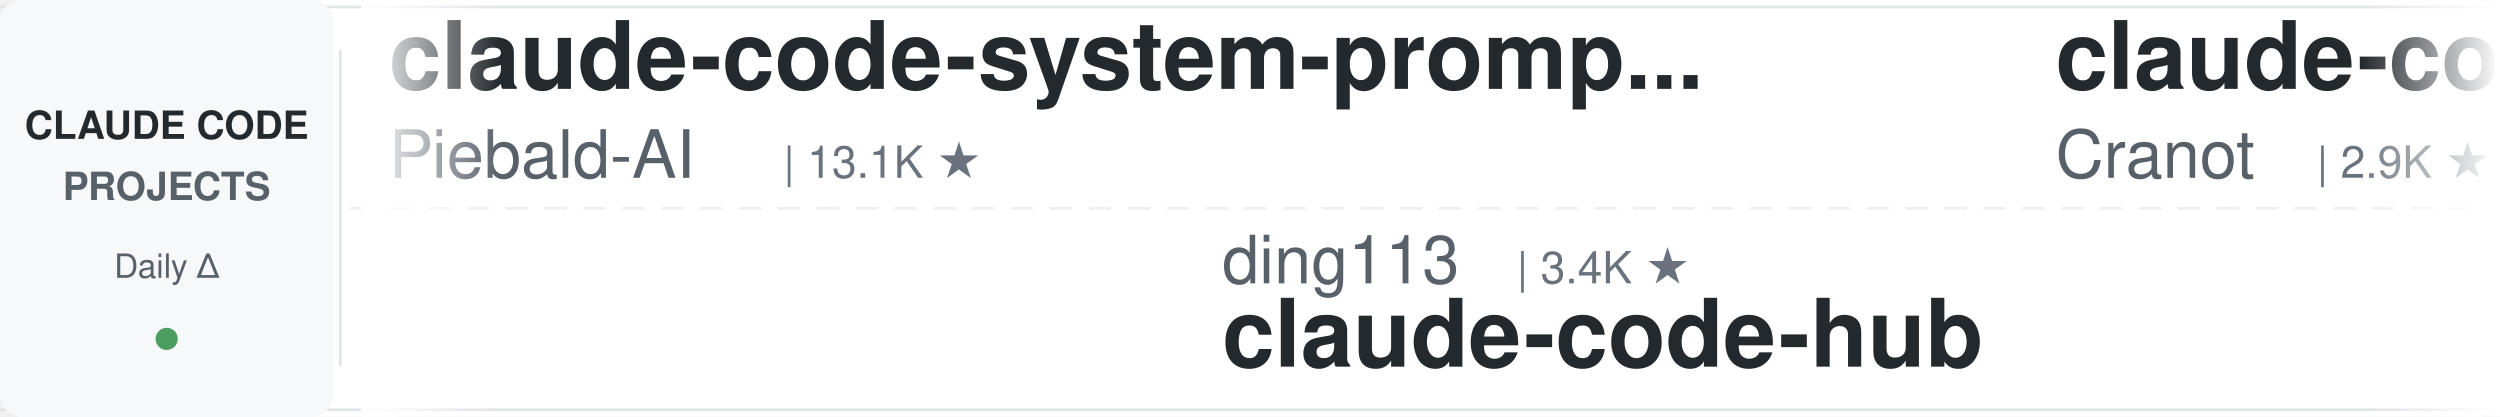
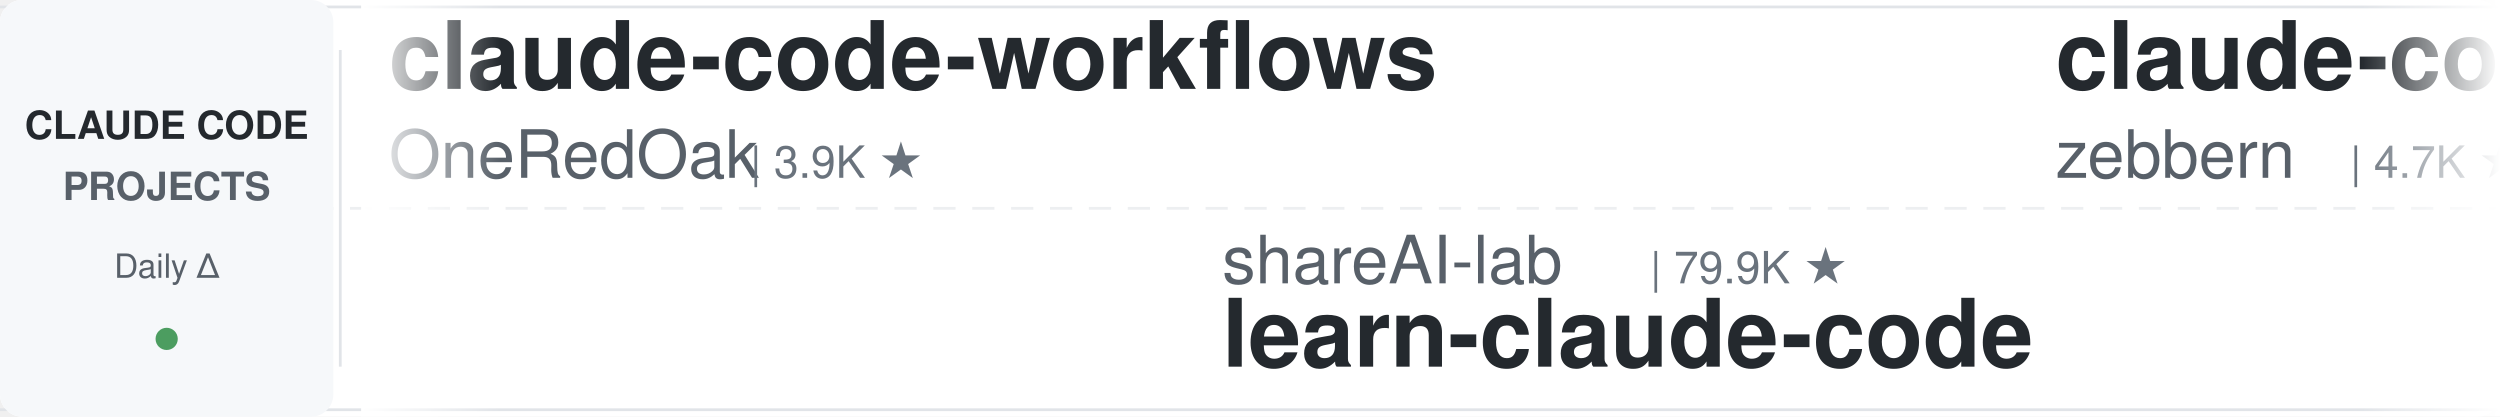
<svg xmlns="http://www.w3.org/2000/svg" width="900" height="150">
  <defs>
    <linearGradient id="leftFade" x1="0%" y1="0%" x2="100%" y2="0%">
      <stop offset="0%" style="stop-color:#ffffff;stop-opacity:1" />
      <stop offset="100%" style="stop-color:#ffffff;stop-opacity:0" />
    </linearGradient>
    <linearGradient id="rightFade" x1="0%" y1="0%" x2="100%" y2="0%">
      <stop offset="0%" style="stop-color:#ffffff;stop-opacity:0" />
      <stop offset="100%" style="stop-color:#ffffff;stop-opacity:1" />
    </linearGradient>
  </defs>
  <rect width="900" height="150" fill="#ffffff" rx="8" />
  <rect x="0" y="2" width="900" height="1" fill="#e1e4e8" />
  <rect x="0" y="147" width="900" height="1" fill="#e1e4e8" />
  <line x1="0" y1="75" x2="900" y2="75" stroke="#e1e4e8" stroke-width="1" stroke-dasharray="8 6" opacity="0.6" />
  <rect x="0" y="0" width="120" height="150" fill="#f6f8fa" rx="8" />
  <text x="60" y="50" font-family="-apple-system, BlinkMacSystemFont, 'Segoe UI', Helvetica, Arial, sans-serif" font-size="14" font-weight="600" fill="#24292e" text-anchor="middle">CLAUDE CODE</text>
  <text x="60" y="72" font-family="-apple-system, BlinkMacSystemFont, 'Segoe UI', Helvetica, Arial, sans-serif" font-size="14" font-weight="600" fill="#586069" text-anchor="middle">PROJECTS</text>
  <text x="60" y="100" font-family="-apple-system, BlinkMacSystemFont, 'Segoe UI', Helvetica, Arial, sans-serif" font-size="12" font-weight="500" fill="#586069" text-anchor="middle">Daily Δ</text>
  <circle cx="60" cy="122" r="4" fill="#22863a" opacity="0.8" />
  <rect x="122" y="18" width="1" height="114" fill="#e1e4e8" />
  <clipPath id="tickerClip">
    <rect x="130" y="0" width="770" height="150" />
  </clipPath>
  <g clip-path="url(#tickerClip)">
    <g id="tickerItems">
      <animateTransform attributeName="transform" attributeType="XML" type="translate" from="0 0" to="-3000 0" dur="54s" repeatCount="indefinite" />
      <g transform="translate(0, 0)">
-         <text x="140" y="32" font-family="-apple-system, BlinkMacSystemFont, 'Segoe UI', Helvetica, Arial, sans-serif" font-size="34" font-weight="600" fill="#24292e">claude-code-system-promp...</text>
-         <text x="140" y="64" font-family="-apple-system, BlinkMacSystemFont, 'Segoe UI', Helvetica, Arial, sans-serif" font-size="24" font-weight="400" fill="#586069">Piebald-AI</text>
-         <text x="282" y="64" font-family="-apple-system, BlinkMacSystemFont, 'Segoe UI', Helvetica, Arial, sans-serif" font-size="16" font-weight="500" fill="#6a737d">| 13.1K ★</text>
+         <text x="140" y="32" font-family="-apple-system, BlinkMacSystemFont, 'Segoe UI', Helvetica, Arial, sans-serif" font-size="34" font-weight="600" fill="#24292e">claude-code-workflows</text>
+         <text x="140" y="64" font-family="-apple-system, BlinkMacSystemFont, 'Segoe UI', Helvetica, Arial, sans-serif" font-size="24" font-weight="400" fill="#586069">OneRedOak</text>
+         <text x="270" y="64" font-family="-apple-system, BlinkMacSystemFont, 'Segoe UI', Helvetica, Arial, sans-serif" font-size="16" font-weight="500" fill="#6a737d">| 3.9K ★</text>
      </g>
      <g transform="translate(300, 0)">
-         <text x="140" y="102" font-family="-apple-system, BlinkMacSystemFont, 'Segoe UI', Helvetica, Arial, sans-serif" font-size="24" font-weight="400" fill="#586069">ding113</text>
-         <text x="246" y="102" font-family="-apple-system, BlinkMacSystemFont, 'Segoe UI', Helvetica, Arial, sans-serif" font-size="16" font-weight="500" fill="#6a737d">| 3.4K ★</text>
-         <text x="140" y="132" font-family="-apple-system, BlinkMacSystemFont, 'Segoe UI', Helvetica, Arial, sans-serif" font-size="34" font-weight="600" fill="#24292e">claude-code-hub</text>
+         <text x="140" y="102" font-family="-apple-system, BlinkMacSystemFont, 'Segoe UI', Helvetica, Arial, sans-serif" font-size="24" font-weight="400" fill="#586069">shareAI-lab</text>
+         <text x="294" y="102" font-family="-apple-system, BlinkMacSystemFont, 'Segoe UI', Helvetica, Arial, sans-serif" font-size="16" font-weight="500" fill="#6a737d">| 79.9K ★</text>
+         <text x="140" y="132" font-family="-apple-system, BlinkMacSystemFont, 'Segoe UI', Helvetica, Arial, sans-serif" font-size="34" font-weight="600" fill="#24292e">learn-claude-code</text>
      </g>
      <g transform="translate(600, 0)">
        <text x="140" y="32" font-family="-apple-system, BlinkMacSystemFont, 'Segoe UI', Helvetica, Arial, sans-serif" font-size="34" font-weight="600" fill="#24292e">claude-code-guide</text>
-         <text x="140" y="64" font-family="-apple-system, BlinkMacSystemFont, 'Segoe UI', Helvetica, Arial, sans-serif" font-size="24" font-weight="400" fill="#586069">Cranot</text>
-         <text x="234" y="64" font-family="-apple-system, BlinkMacSystemFont, 'Segoe UI', Helvetica, Arial, sans-serif" font-size="16" font-weight="500" fill="#6a737d">| 2.9K ★</text>
+         <text x="140" y="64" font-family="-apple-system, BlinkMacSystemFont, 'Segoe UI', Helvetica, Arial, sans-serif" font-size="24" font-weight="400" fill="#586069">zebbern</text>
+         <text x="246" y="64" font-family="-apple-system, BlinkMacSystemFont, 'Segoe UI', Helvetica, Arial, sans-serif" font-size="16" font-weight="500" fill="#6a737d">| 4.7K ★</text>
      </g>
      <g transform="translate(900, 0)">
-         <text x="140" y="102" font-family="-apple-system, BlinkMacSystemFont, 'Segoe UI', Helvetica, Arial, sans-serif" font-size="24" font-weight="400" fill="#586069">zebbern</text>
-         <text x="246" y="102" font-family="-apple-system, BlinkMacSystemFont, 'Segoe UI', Helvetica, Arial, sans-serif" font-size="16" font-weight="500" fill="#6a737d">| 4.7K ★</text>
-         <text x="140" y="132" font-family="-apple-system, BlinkMacSystemFont, 'Segoe UI', Helvetica, Arial, sans-serif" font-size="34" font-weight="600" fill="#24292e">claude-code-guide</text>
+         <text x="140" y="102" font-family="-apple-system, BlinkMacSystemFont, 'Segoe UI', Helvetica, Arial, sans-serif" font-size="24" font-weight="400" fill="#586069">affaan-m</text>
+         <text x="258" y="102" font-family="-apple-system, BlinkMacSystemFont, 'Segoe UI', Helvetica, Arial, sans-serif" font-size="16" font-weight="500" fill="#6a737d">| 297.5K ★</text>
+         <text x="140" y="132" font-family="-apple-system, BlinkMacSystemFont, 'Segoe UI', Helvetica, Arial, sans-serif" font-size="34" font-weight="600" fill="#24292e">ECC</text>
      </g>
      <g transform="translate(1200, 0)">
-         <text x="140" y="32" font-family="-apple-system, BlinkMacSystemFont, 'Segoe UI', Helvetica, Arial, sans-serif" font-size="34" font-weight="600" fill="#24292e">awesome-claude-code</text>
-         <text x="140" y="64" font-family="-apple-system, BlinkMacSystemFont, 'Segoe UI', Helvetica, Arial, sans-serif" font-size="24" font-weight="400" fill="#586069">jqueryscript</text>
-         <text x="306" y="64" font-family="-apple-system, BlinkMacSystemFont, 'Segoe UI', Helvetica, Arial, sans-serif" font-size="16" font-weight="500" fill="#6a737d">| 544 ★</text>
+         <text x="140" y="32" font-family="-apple-system, BlinkMacSystemFont, 'Segoe UI', Helvetica, Arial, sans-serif" font-size="34" font-weight="600" fill="#24292e">claude-code-router</text>
+         <text x="140" y="64" font-family="-apple-system, BlinkMacSystemFont, 'Segoe UI', Helvetica, Arial, sans-serif" font-size="24" font-weight="400" fill="#586069">musistudio</text>
+         <text x="282" y="64" font-family="-apple-system, BlinkMacSystemFont, 'Segoe UI', Helvetica, Arial, sans-serif" font-size="16" font-weight="500" fill="#6a737d">| 38.0K ★</text>
      </g>
      <g transform="translate(1500, 0)">
-         <text x="140" y="102" font-family="-apple-system, BlinkMacSystemFont, 'Segoe UI', Helvetica, Arial, sans-serif" font-size="24" font-weight="400" fill="#586069">techjarves</text>
-         <text x="282" y="102" font-family="-apple-system, BlinkMacSystemFont, 'Segoe UI', Helvetica, Arial, sans-serif" font-size="16" font-weight="500" fill="#6a737d">| 1.6K ★</text>
-         <text x="140" y="132" font-family="-apple-system, BlinkMacSystemFont, 'Segoe UI', Helvetica, Arial, sans-serif" font-size="34" font-weight="600" fill="#24292e">ClaudeCode-Portable</text>
+         <text x="140" y="102" font-family="-apple-system, BlinkMacSystemFont, 'Segoe UI', Helvetica, Arial, sans-serif" font-size="24" font-weight="400" fill="#586069">huangjia2019</text>
+         <text x="306" y="102" font-family="-apple-system, BlinkMacSystemFont, 'Segoe UI', Helvetica, Arial, sans-serif" font-size="16" font-weight="500" fill="#6a737d">| 1.1K ★</text>
+         <text x="140" y="132" font-family="-apple-system, BlinkMacSystemFont, 'Segoe UI', Helvetica, Arial, sans-serif" font-size="34" font-weight="600" fill="#24292e">claude-code-engineering</text>
      </g>
      <g transform="translate(1800, 0)">
-         <text x="140" y="32" font-family="-apple-system, BlinkMacSystemFont, 'Segoe UI', Helvetica, Arial, sans-serif" font-size="34" font-weight="600" fill="#24292e">claude-code-history-view...</text>
-         <text x="140" y="64" font-family="-apple-system, BlinkMacSystemFont, 'Segoe UI', Helvetica, Arial, sans-serif" font-size="24" font-weight="400" fill="#586069">jhlee0409</text>
-         <text x="270" y="64" font-family="-apple-system, BlinkMacSystemFont, 'Segoe UI', Helvetica, Arial, sans-serif" font-size="16" font-weight="500" fill="#6a737d">| 2.3K ★</text>
+         <text x="140" y="32" font-family="-apple-system, BlinkMacSystemFont, 'Segoe UI', Helvetica, Arial, sans-serif" font-size="34" font-weight="600" fill="#24292e">claude-code-source</text>
+         <text x="140" y="64" font-family="-apple-system, BlinkMacSystemFont, 'Segoe UI', Helvetica, Arial, sans-serif" font-size="24" font-weight="400" fill="#586069">hangsman</text>
+         <text x="258" y="64" font-family="-apple-system, BlinkMacSystemFont, 'Segoe UI', Helvetica, Arial, sans-serif" font-size="16" font-weight="500" fill="#6a737d">| 799 ★</text>
      </g>
      <g transform="translate(2100, 0)">
-         <text x="140" y="102" font-family="-apple-system, BlinkMacSystemFont, 'Segoe UI', Helvetica, Arial, sans-serif" font-size="24" font-weight="400" fill="#586069">anthropics</text>
-         <text x="282" y="102" font-family="-apple-system, BlinkMacSystemFont, 'Segoe UI', Helvetica, Arial, sans-serif" font-size="16" font-weight="500" fill="#6a737d">| 1.0K ★</text>
-         <text x="140" y="132" font-family="-apple-system, BlinkMacSystemFont, 'Segoe UI', Helvetica, Arial, sans-serif" font-size="34" font-weight="600" fill="#24292e">claude-code-base-action</text>
+         <text x="140" y="102" font-family="-apple-system, BlinkMacSystemFont, 'Segoe UI', Helvetica, Arial, sans-serif" font-size="24" font-weight="400" fill="#586069">pedrohcgs</text>
+         <text x="270" y="102" font-family="-apple-system, BlinkMacSystemFont, 'Segoe UI', Helvetica, Arial, sans-serif" font-size="16" font-weight="500" fill="#6a737d">| 1.7K ★</text>
+         <text x="140" y="132" font-family="-apple-system, BlinkMacSystemFont, 'Segoe UI', Helvetica, Arial, sans-serif" font-size="34" font-weight="600" fill="#24292e">claude-code-my-workflow</text>
      </g>
      <g transform="translate(2400, 0)">
-         <text x="140" y="32" font-family="-apple-system, BlinkMacSystemFont, 'Segoe UI', Helvetica, Arial, sans-serif" font-size="34" font-weight="600" fill="#24292e">claude-code-proxy</text>
-         <text x="140" y="64" font-family="-apple-system, BlinkMacSystemFont, 'Segoe UI', Helvetica, Arial, sans-serif" font-size="24" font-weight="400" fill="#586069">fuergaosi233</text>
-         <text x="306" y="64" font-family="-apple-system, BlinkMacSystemFont, 'Segoe UI', Helvetica, Arial, sans-serif" font-size="16" font-weight="500" fill="#6a737d">| 2.8K ★</text>
+         <text x="140" y="32" font-family="-apple-system, BlinkMacSystemFont, 'Segoe UI', Helvetica, Arial, sans-serif" font-size="34" font-weight="600" fill="#24292e">claude-code-book</text>
+         <text x="140" y="64" font-family="-apple-system, BlinkMacSystemFont, 'Segoe UI', Helvetica, Arial, sans-serif" font-size="24" font-weight="400" fill="#586069">lintsinghua</text>
+         <text x="294" y="64" font-family="-apple-system, BlinkMacSystemFont, 'Segoe UI', Helvetica, Arial, sans-serif" font-size="16" font-weight="500" fill="#6a737d">| 4.3K ★</text>
      </g>
      <g transform="translate(2700, 0)">
-         <text x="140" y="102" font-family="-apple-system, BlinkMacSystemFont, 'Segoe UI', Helvetica, Arial, sans-serif" font-size="24" font-weight="400" fill="#586069">diet103</text>
-         <text x="246" y="102" font-family="-apple-system, BlinkMacSystemFont, 'Segoe UI', Helvetica, Arial, sans-serif" font-size="16" font-weight="500" fill="#6a737d">| 10.0K ★</text>
-         <text x="140" y="132" font-family="-apple-system, BlinkMacSystemFont, 'Segoe UI', Helvetica, Arial, sans-serif" font-size="34" font-weight="600" fill="#24292e">claude-code-infrastructu...</text>
+         <text x="140" y="102" font-family="-apple-system, BlinkMacSystemFont, 'Segoe UI', Helvetica, Arial, sans-serif" font-size="24" font-weight="400" fill="#586069">frankbria</text>
+         <text x="270" y="102" font-family="-apple-system, BlinkMacSystemFont, 'Segoe UI', Helvetica, Arial, sans-serif" font-size="16" font-weight="500" fill="#6a737d">| 9.7K ★</text>
+         <text x="140" y="132" font-family="-apple-system, BlinkMacSystemFont, 'Segoe UI', Helvetica, Arial, sans-serif" font-size="34" font-weight="600" fill="#24292e">ralph-claude-code</text>
      </g>
      <g transform="translate(3000, 0)">
-         <text x="140" y="32" font-family="-apple-system, BlinkMacSystemFont, 'Segoe UI', Helvetica, Arial, sans-serif" font-size="34" font-weight="600" fill="#24292e">claude-code-system-promp...</text>
-         <text x="140" y="64" font-family="-apple-system, BlinkMacSystemFont, 'Segoe UI', Helvetica, Arial, sans-serif" font-size="24" font-weight="400" fill="#586069">Piebald-AI</text>
-         <text x="282" y="64" font-family="-apple-system, BlinkMacSystemFont, 'Segoe UI', Helvetica, Arial, sans-serif" font-size="16" font-weight="500" fill="#6a737d">| 13.1K ★</text>
+         <text x="140" y="32" font-family="-apple-system, BlinkMacSystemFont, 'Segoe UI', Helvetica, Arial, sans-serif" font-size="34" font-weight="600" fill="#24292e">claude-code-workflows</text>
+         <text x="140" y="64" font-family="-apple-system, BlinkMacSystemFont, 'Segoe UI', Helvetica, Arial, sans-serif" font-size="24" font-weight="400" fill="#586069">OneRedOak</text>
+         <text x="270" y="64" font-family="-apple-system, BlinkMacSystemFont, 'Segoe UI', Helvetica, Arial, sans-serif" font-size="16" font-weight="500" fill="#6a737d">| 3.9K ★</text>
      </g>
      <g transform="translate(3300, 0)">
-         <text x="140" y="102" font-family="-apple-system, BlinkMacSystemFont, 'Segoe UI', Helvetica, Arial, sans-serif" font-size="24" font-weight="400" fill="#586069">ding113</text>
-         <text x="246" y="102" font-family="-apple-system, BlinkMacSystemFont, 'Segoe UI', Helvetica, Arial, sans-serif" font-size="16" font-weight="500" fill="#6a737d">| 3.4K ★</text>
-         <text x="140" y="132" font-family="-apple-system, BlinkMacSystemFont, 'Segoe UI', Helvetica, Arial, sans-serif" font-size="34" font-weight="600" fill="#24292e">claude-code-hub</text>
+         <text x="140" y="102" font-family="-apple-system, BlinkMacSystemFont, 'Segoe UI', Helvetica, Arial, sans-serif" font-size="24" font-weight="400" fill="#586069">shareAI-lab</text>
+         <text x="294" y="102" font-family="-apple-system, BlinkMacSystemFont, 'Segoe UI', Helvetica, Arial, sans-serif" font-size="16" font-weight="500" fill="#6a737d">| 79.9K ★</text>
+         <text x="140" y="132" font-family="-apple-system, BlinkMacSystemFont, 'Segoe UI', Helvetica, Arial, sans-serif" font-size="34" font-weight="600" fill="#24292e">learn-claude-code</text>
      </g>
      <g transform="translate(3600, 0)">
        <text x="140" y="32" font-family="-apple-system, BlinkMacSystemFont, 'Segoe UI', Helvetica, Arial, sans-serif" font-size="34" font-weight="600" fill="#24292e">claude-code-guide</text>
-         <text x="140" y="64" font-family="-apple-system, BlinkMacSystemFont, 'Segoe UI', Helvetica, Arial, sans-serif" font-size="24" font-weight="400" fill="#586069">Cranot</text>
-         <text x="234" y="64" font-family="-apple-system, BlinkMacSystemFont, 'Segoe UI', Helvetica, Arial, sans-serif" font-size="16" font-weight="500" fill="#6a737d">| 2.9K ★</text>
+         <text x="140" y="64" font-family="-apple-system, BlinkMacSystemFont, 'Segoe UI', Helvetica, Arial, sans-serif" font-size="24" font-weight="400" fill="#586069">zebbern</text>
+         <text x="246" y="64" font-family="-apple-system, BlinkMacSystemFont, 'Segoe UI', Helvetica, Arial, sans-serif" font-size="16" font-weight="500" fill="#6a737d">| 4.7K ★</text>
      </g>
      <g transform="translate(3900, 0)">
-         <text x="140" y="102" font-family="-apple-system, BlinkMacSystemFont, 'Segoe UI', Helvetica, Arial, sans-serif" font-size="24" font-weight="400" fill="#586069">zebbern</text>
-         <text x="246" y="102" font-family="-apple-system, BlinkMacSystemFont, 'Segoe UI', Helvetica, Arial, sans-serif" font-size="16" font-weight="500" fill="#6a737d">| 4.7K ★</text>
-         <text x="140" y="132" font-family="-apple-system, BlinkMacSystemFont, 'Segoe UI', Helvetica, Arial, sans-serif" font-size="34" font-weight="600" fill="#24292e">claude-code-guide</text>
+         <text x="140" y="102" font-family="-apple-system, BlinkMacSystemFont, 'Segoe UI', Helvetica, Arial, sans-serif" font-size="24" font-weight="400" fill="#586069">affaan-m</text>
+         <text x="258" y="102" font-family="-apple-system, BlinkMacSystemFont, 'Segoe UI', Helvetica, Arial, sans-serif" font-size="16" font-weight="500" fill="#6a737d">| 297.5K ★</text>
+         <text x="140" y="132" font-family="-apple-system, BlinkMacSystemFont, 'Segoe UI', Helvetica, Arial, sans-serif" font-size="34" font-weight="600" fill="#24292e">ECC</text>
      </g>
    </g>
  </g>
  <rect x="130" y="0" width="50" height="150" fill="url(#leftFade)" />
  <rect x="850" y="0" width="50" height="150" fill="url(#rightFade)" />
</svg>
